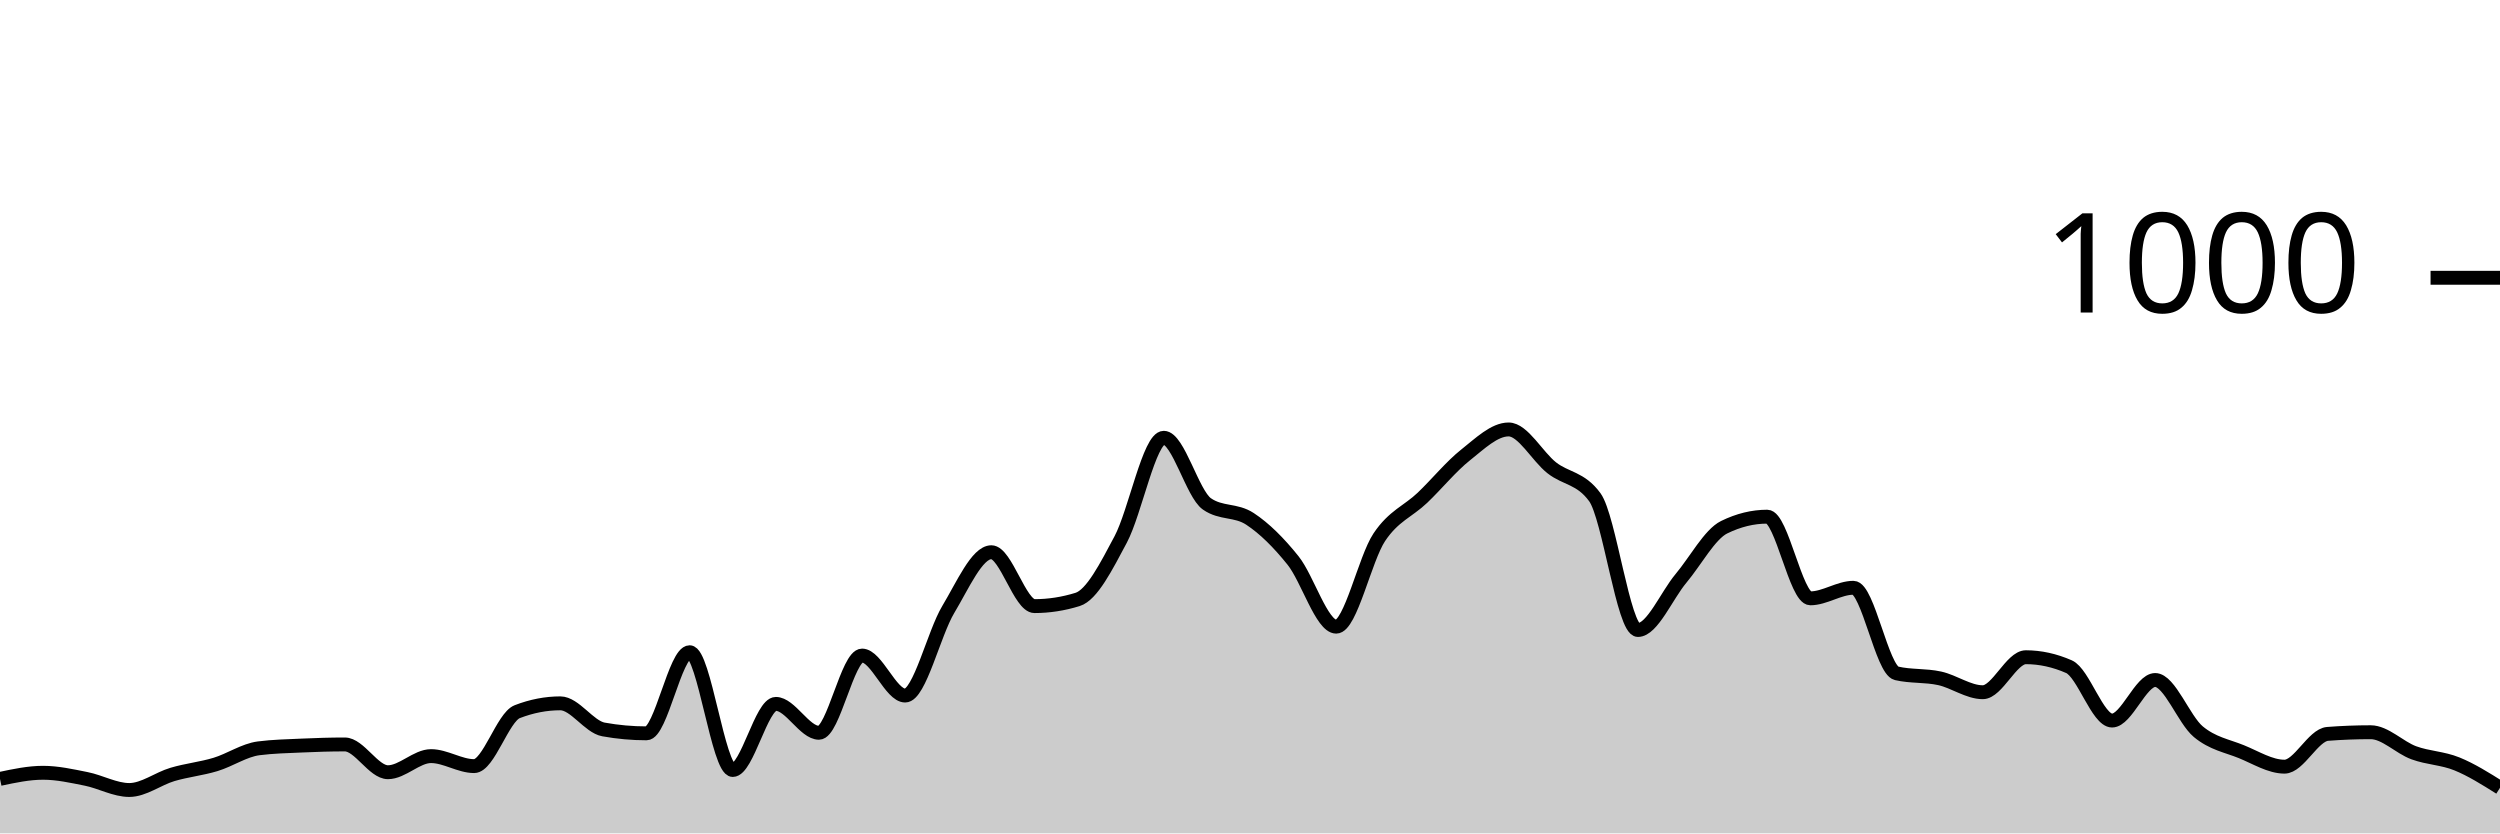
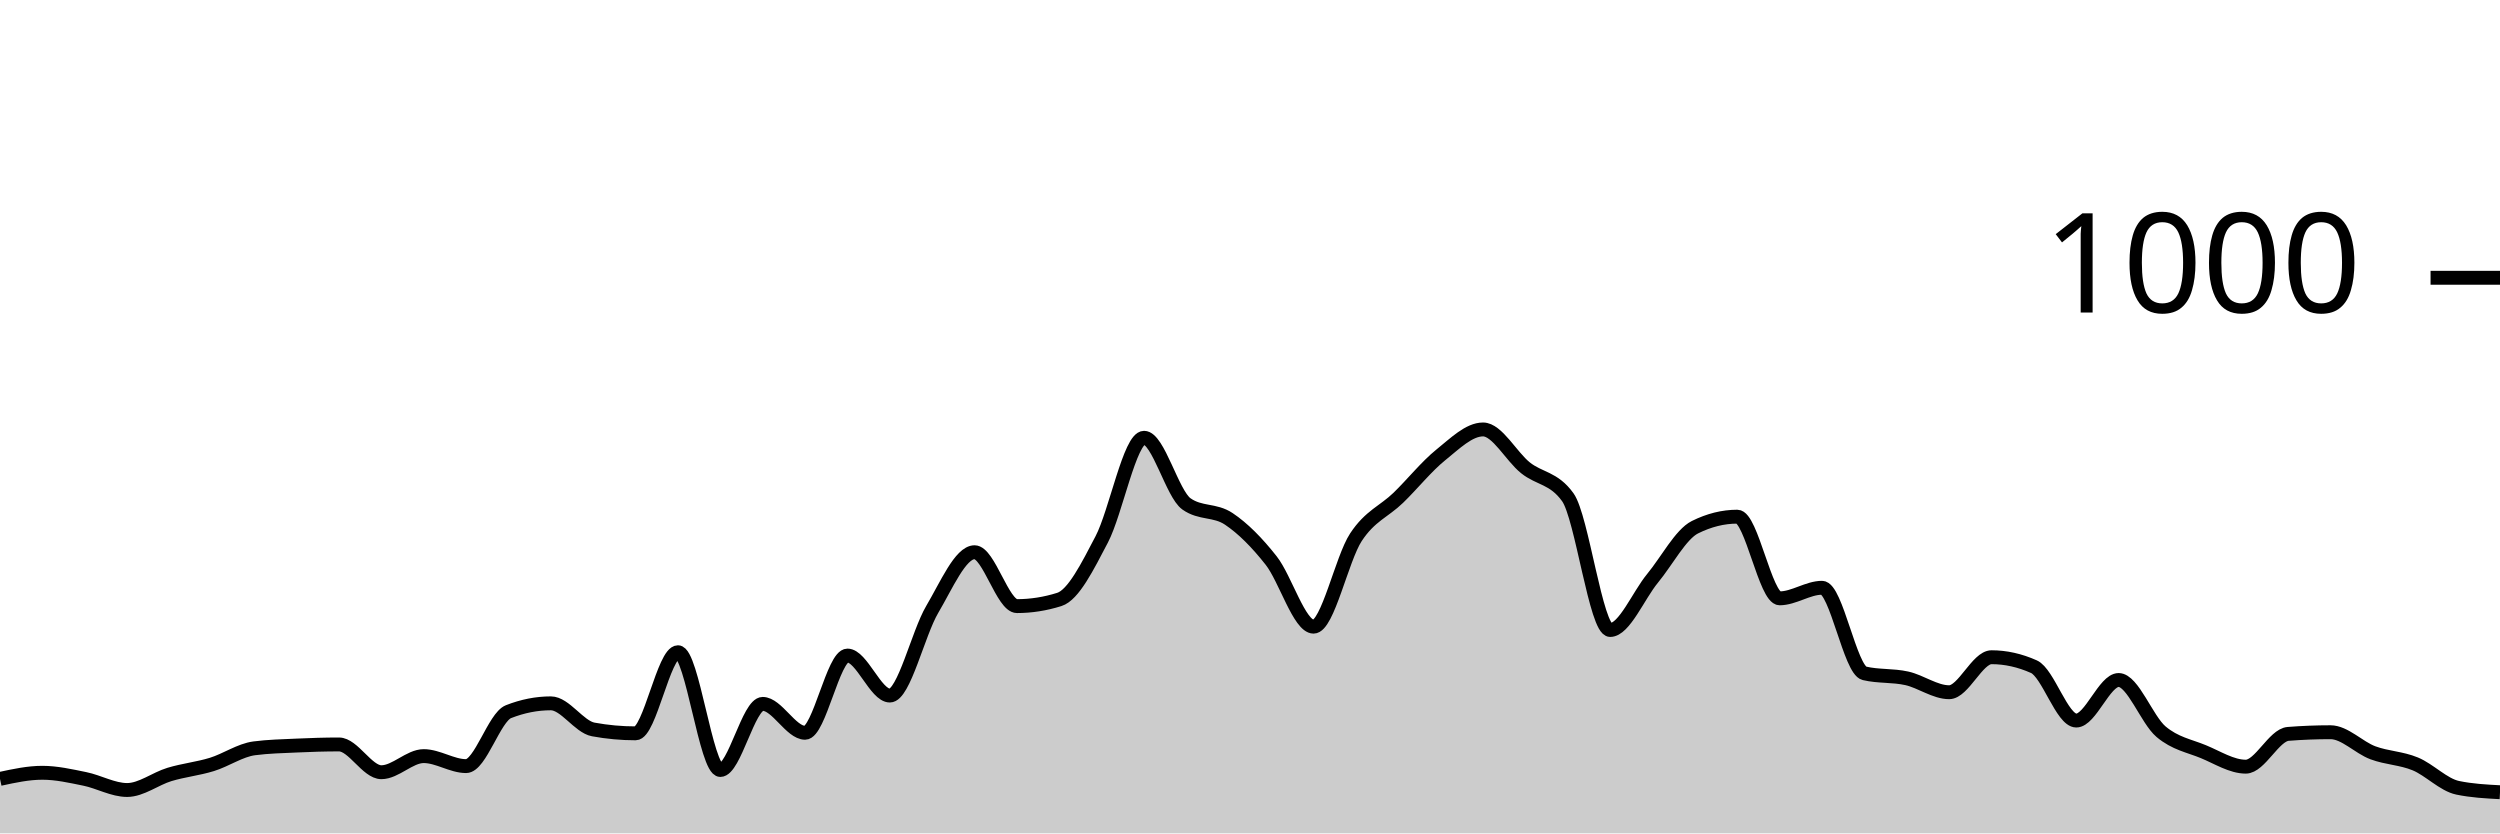
<svg xmlns="http://www.w3.org/2000/svg" viewBox="0 0 180 60">
  <g transform="translate(0,20)">
-     <path class="area" fill="rgba(0, 0, 0, 0.2)" d="M0,36.08C1.034,35.86,2.069,35.64,3.103,35.64C4.138,35.64,5.172,35.873,6.207,36.08C7.241,36.287,8.276,36.88,9.31,36.88C10.345,36.88,11.379,36.067,12.414,35.76C13.448,35.453,14.483,35.353,15.517,35.04C16.552,34.727,17.586,34.013,18.621,33.88C19.655,33.747,20.69,33.727,21.724,33.68C22.759,33.633,23.793,33.6,24.828,33.6C25.862,33.6,26.897,35.6,27.931,35.6C28.966,35.6,30,34.44,31.034,34.44C32.069,34.44,33.103,35.16,34.138,35.16C35.172,35.16,36.207,31.64,37.241,31.24C38.276,30.84,39.31,30.64,40.345,30.64C41.379,30.64,42.414,32.333,43.448,32.52C44.483,32.707,45.517,32.8,46.552,32.8C47.586,32.8,48.621,26.96,49.655,26.96C50.69,26.96,51.724,35.44,52.759,35.44C53.793,35.44,54.828,30.68,55.862,30.68C56.897,30.68,57.931,32.76,58.966,32.76C60,32.76,61.034,27.2,62.069,27.2C63.103,27.2,64.138,30.08,65.172,30.08C66.207,30.08,67.241,25.6,68.276,23.88C69.31,22.16,70.345,19.76,71.379,19.76C72.414,19.76,73.448,23.64,74.483,23.64C75.517,23.64,76.552,23.48,77.586,23.16C78.621,22.84,79.655,20.78,80.69,18.84C81.724,16.9,82.759,11.52,83.793,11.52C84.828,11.52,85.862,15.56,86.897,16.28C87.931,17,88.966,16.68,90,17.36C91.034,18.04,92.069,19.067,93.103,20.36C94.138,21.653,95.172,25.12,96.207,25.12C97.241,25.12,98.276,20.227,99.31,18.68C100.345,17.133,101.379,16.827,102.414,15.84C103.448,14.853,104.483,13.58,105.517,12.76C106.552,11.94,107.586,10.92,108.621,10.92C109.655,10.92,110.69,12.867,111.724,13.68C112.759,14.493,113.793,14.387,114.828,15.8C115.862,17.213,116.897,25.36,117.931,25.36C118.966,25.36,120,22.873,121.034,21.64C122.069,20.407,123.103,18.467,124.138,17.96C125.172,17.453,126.207,17.2,127.241,17.2C128.276,17.2,129.31,23.08,130.345,23.08C131.379,23.08,132.414,22.32,133.448,22.32C134.483,22.32,135.517,28.24,136.552,28.48C137.586,28.72,138.621,28.613,139.655,28.84C140.69,29.067,141.724,29.84,142.759,29.84C143.793,29.84,144.828,27.32,145.862,27.32C146.897,27.32,147.931,27.547,148.966,28C150,28.453,151.034,31.88,152.069,31.88C153.103,31.88,154.138,28.96,155.172,28.96C156.207,28.96,157.241,31.82,158.276,32.68C159.31,33.54,160.345,33.7,161.379,34.12C162.414,34.54,163.448,35.2,164.483,35.2C165.517,35.2,166.552,32.92,167.586,32.84C168.621,32.76,169.655,32.72,170.69,32.72C171.724,32.72,172.759,33.82,173.793,34.2C174.828,34.58,175.862,34.58,176.897,35C177.931,35.42,178.966,36.07,180,36.72L180,40C178.966,40,177.931,40,176.897,40C175.862,40,174.828,40,173.793,40C172.759,40,171.724,40,170.69,40C169.655,40,168.621,40,167.586,40C166.552,40,165.517,40,164.483,40C163.448,40,162.414,40,161.379,40C160.345,40,159.31,40,158.276,40C157.241,40,156.207,40,155.172,40C154.138,40,153.103,40,152.069,40C151.034,40,150,40,148.966,40C147.931,40,146.897,40,145.862,40C144.828,40,143.793,40,142.759,40C141.724,40,140.69,40,139.655,40C138.621,40,137.586,40,136.552,40C135.517,40,134.483,40,133.448,40C132.414,40,131.379,40,130.345,40C129.31,40,128.276,40,127.241,40C126.207,40,125.172,40,124.138,40C123.103,40,122.069,40,121.034,40C120,40,118.966,40,117.931,40C116.897,40,115.862,40,114.828,40C113.793,40,112.759,40,111.724,40C110.69,40,109.655,40,108.621,40C107.586,40,106.552,40,105.517,40C104.483,40,103.448,40,102.414,40C101.379,40,100.345,40,99.31,40C98.276,40,97.241,40,96.207,40C95.172,40,94.138,40,93.103,40C92.069,40,91.034,40,90,40C88.966,40,87.931,40,86.897,40C85.862,40,84.828,40,83.793,40C82.759,40,81.724,40,80.69,40C79.655,40,78.621,40,77.586,40C76.552,40,75.517,40,74.483,40C73.448,40,72.414,40,71.379,40C70.345,40,69.31,40,68.276,40C67.241,40,66.207,40,65.172,40C64.138,40,63.103,40,62.069,40C61.034,40,60,40,58.966,40C57.931,40,56.897,40,55.862,40C54.828,40,53.793,40,52.759,40C51.724,40,50.69,40,49.655,40C48.621,40,47.586,40,46.552,40C45.517,40,44.483,40,43.448,40C42.414,40,41.379,40,40.345,40C39.31,40,38.276,40,37.241,40C36.207,40,35.172,40,34.138,40C33.103,40,32.069,40,31.034,40C30,40,28.966,40,27.931,40C26.897,40,25.862,40,24.828,40C23.793,40,22.759,40,21.724,40C20.69,40,19.655,40,18.621,40C17.586,40,16.552,40,15.517,40C14.483,40,13.448,40,12.414,40C11.379,40,10.345,40,9.31,40C8.276,40,7.241,40,6.207,40C5.172,40,4.138,40,3.103,40C2.069,40,1.034,40,0,40Z" />
-     <path class="line" stroke="black" fill="none" d="M0,36.08C1.034,35.86,2.069,35.64,3.103,35.64C4.138,35.64,5.172,35.873,6.207,36.08C7.241,36.287,8.276,36.88,9.31,36.88C10.345,36.88,11.379,36.067,12.414,35.76C13.448,35.453,14.483,35.353,15.517,35.04C16.552,34.727,17.586,34.013,18.621,33.88C19.655,33.747,20.69,33.727,21.724,33.68C22.759,33.633,23.793,33.6,24.828,33.6C25.862,33.6,26.897,35.6,27.931,35.6C28.966,35.6,30,34.44,31.034,34.44C32.069,34.44,33.103,35.16,34.138,35.16C35.172,35.16,36.207,31.64,37.241,31.24C38.276,30.84,39.31,30.64,40.345,30.64C41.379,30.64,42.414,32.333,43.448,32.52C44.483,32.707,45.517,32.8,46.552,32.8C47.586,32.8,48.621,26.96,49.655,26.96C50.69,26.96,51.724,35.44,52.759,35.44C53.793,35.44,54.828,30.68,55.862,30.68C56.897,30.68,57.931,32.76,58.966,32.76C60,32.76,61.034,27.2,62.069,27.2C63.103,27.2,64.138,30.08,65.172,30.08C66.207,30.08,67.241,25.6,68.276,23.88C69.31,22.16,70.345,19.76,71.379,19.76C72.414,19.76,73.448,23.64,74.483,23.64C75.517,23.64,76.552,23.48,77.586,23.16C78.621,22.84,79.655,20.78,80.69,18.84C81.724,16.9,82.759,11.52,83.793,11.52C84.828,11.52,85.862,15.56,86.897,16.28C87.931,17,88.966,16.68,90,17.36C91.034,18.04,92.069,19.067,93.103,20.36C94.138,21.653,95.172,25.12,96.207,25.12C97.241,25.12,98.276,20.227,99.31,18.68C100.345,17.133,101.379,16.827,102.414,15.84C103.448,14.853,104.483,13.58,105.517,12.76C106.552,11.94,107.586,10.92,108.621,10.92C109.655,10.92,110.69,12.867,111.724,13.68C112.759,14.493,113.793,14.387,114.828,15.8C115.862,17.213,116.897,25.36,117.931,25.36C118.966,25.36,120,22.873,121.034,21.64C122.069,20.407,123.103,18.467,124.138,17.96C125.172,17.453,126.207,17.2,127.241,17.2C128.276,17.2,129.31,23.08,130.345,23.08C131.379,23.08,132.414,22.32,133.448,22.32C134.483,22.32,135.517,28.24,136.552,28.48C137.586,28.72,138.621,28.613,139.655,28.84C140.69,29.067,141.724,29.84,142.759,29.84C143.793,29.84,144.828,27.32,145.862,27.32C146.897,27.32,147.931,27.547,148.966,28C150,28.453,151.034,31.88,152.069,31.88C153.103,31.88,154.138,28.96,155.172,28.96C156.207,28.96,157.241,31.82,158.276,32.68C159.31,33.54,160.345,33.7,161.379,34.12C162.414,34.54,163.448,35.2,164.483,35.2C165.517,35.2,166.552,32.92,167.586,32.84C168.621,32.76,169.655,32.72,170.69,32.72C171.724,32.72,172.759,33.82,173.793,34.2C174.828,34.58,175.862,34.58,176.897,35C177.931,35.42,178.966,36.07,180,36.72" />
+     <path class="area" fill="rgba(0, 0, 0, 0.2)" d="M0,36.08C1.017,35.86,2.034,35.64,3.051,35.64C4.068,35.64,5.085,35.873,6.102,36.08C7.119,36.287,8.136,36.88,9.153,36.88C10.169,36.88,11.186,36.067,12.203,35.76C13.22,35.453,14.237,35.353,15.254,35.04C16.271,34.727,17.288,34.013,18.305,33.88C19.322,33.747,20.339,33.727,21.356,33.68C22.373,33.633,23.39,33.6,24.407,33.6C25.424,33.6,26.441,35.6,27.458,35.6C28.475,35.6,29.492,34.44,30.508,34.44C31.525,34.44,32.542,35.16,33.559,35.16C34.576,35.16,35.593,31.64,36.61,31.24C37.627,30.84,38.644,30.64,39.661,30.64C40.678,30.64,41.695,32.333,42.712,32.52C43.729,32.707,44.746,32.8,45.763,32.8C46.78,32.8,47.797,26.96,48.814,26.96C49.831,26.96,50.847,35.44,51.864,35.44C52.881,35.44,53.898,30.68,54.915,30.68C55.932,30.68,56.949,32.76,57.966,32.76C58.983,32.76,60,27.2,61.017,27.2C62.034,27.2,63.051,30.08,64.068,30.08C65.085,30.08,66.102,25.6,67.119,23.88C68.136,22.16,69.153,19.76,70.169,19.76C71.186,19.76,72.203,23.64,73.22,23.64C74.237,23.64,75.254,23.48,76.271,23.16C77.288,22.84,78.305,20.78,79.322,18.84C80.339,16.9,81.356,11.52,82.373,11.52C83.39,11.52,84.407,15.56,85.424,16.28C86.441,17,87.458,16.68,88.475,17.36C89.492,18.04,90.508,19.067,91.525,20.36C92.542,21.653,93.559,25.12,94.576,25.12C95.593,25.12,96.61,20.227,97.627,18.68C98.644,17.133,99.661,16.827,100.678,15.84C101.695,14.853,102.712,13.58,103.729,12.76C104.746,11.94,105.763,10.92,106.78,10.92C107.797,10.92,108.814,12.867,109.831,13.68C110.847,14.493,111.864,14.387,112.881,15.8C113.898,17.213,114.915,25.36,115.932,25.36C116.949,25.36,117.966,22.873,118.983,21.64C120,20.407,121.017,18.467,122.034,17.96C123.051,17.453,124.068,17.2,125.085,17.2C126.102,17.2,127.119,23.08,128.136,23.08C129.153,23.08,130.169,22.32,131.186,22.32C132.203,22.32,133.22,28.24,134.237,28.48C135.254,28.72,136.271,28.613,137.288,28.84C138.305,29.067,139.322,29.84,140.339,29.84C141.356,29.84,142.373,27.32,143.39,27.32C144.407,27.32,145.424,27.547,146.441,28C147.458,28.453,148.475,31.88,149.492,31.88C150.508,31.88,151.525,28.96,152.542,28.96C153.559,28.96,154.576,31.82,155.593,32.68C156.61,33.54,157.627,33.7,158.644,34.12C159.661,34.54,160.678,35.2,161.695,35.2C162.712,35.2,163.729,32.92,164.746,32.84C165.763,32.76,166.78,32.72,167.797,32.72C168.814,32.72,169.831,33.82,170.847,34.2C171.864,34.58,172.881,34.58,173.898,35C174.915,35.42,175.932,36.507,176.949,36.72C177.966,36.933,178.983,36.987,180,37.04L180,40C178.983,40,177.966,40,176.949,40C175.932,40,174.915,40,173.898,40C172.881,40,171.864,40,170.847,40C169.831,40,168.814,40,167.797,40C166.78,40,165.763,40,164.746,40C163.729,40,162.712,40,161.695,40C160.678,40,159.661,40,158.644,40C157.627,40,156.61,40,155.593,40C154.576,40,153.559,40,152.542,40C151.525,40,150.508,40,149.492,40C148.475,40,147.458,40,146.441,40C145.424,40,144.407,40,143.39,40C142.373,40,141.356,40,140.339,40C139.322,40,138.305,40,137.288,40C136.271,40,135.254,40,134.237,40C133.22,40,132.203,40,131.186,40C130.169,40,129.153,40,128.136,40C127.119,40,126.102,40,125.085,40C124.068,40,123.051,40,122.034,40C121.017,40,120,40,118.983,40C117.966,40,116.949,40,115.932,40C114.915,40,113.898,40,112.881,40C111.864,40,110.847,40,109.831,40C108.814,40,107.797,40,106.78,40C105.763,40,104.746,40,103.729,40C102.712,40,101.695,40,100.678,40C99.661,40,98.644,40,97.627,40C96.61,40,95.593,40,94.576,40C93.559,40,92.542,40,91.525,40C90.508,40,89.492,40,88.475,40C87.458,40,86.441,40,85.424,40C84.407,40,83.39,40,82.373,40C81.356,40,80.339,40,79.322,40C78.305,40,77.288,40,76.271,40C75.254,40,74.237,40,73.22,40C72.203,40,71.186,40,70.169,40C69.153,40,68.136,40,67.119,40C66.102,40,65.085,40,64.068,40C63.051,40,62.034,40,61.017,40C60,40,58.983,40,57.966,40C56.949,40,55.932,40,54.915,40C53.898,40,52.881,40,51.864,40C50.847,40,49.831,40,48.814,40C47.797,40,46.78,40,45.763,40C44.746,40,43.729,40,42.712,40C41.695,40,40.678,40,39.661,40C38.644,40,37.627,40,36.61,40C35.593,40,34.576,40,33.559,40C32.542,40,31.525,40,30.508,40C29.492,40,28.475,40,27.458,40C26.441,40,25.424,40,24.407,40C23.39,40,22.373,40,21.356,40C20.339,40,19.322,40,18.305,40C17.288,40,16.271,40,15.254,40C14.237,40,13.22,40,12.203,40C11.186,40,10.169,40,9.153,40C8.136,40,7.119,40,6.102,40C5.085,40,4.068,40,3.051,40C2.034,40,1.017,40,0,40Z" />
+     <path class="line" stroke="black" fill="none" d="M0,36.08C1.017,35.86,2.034,35.64,3.051,35.64C4.068,35.64,5.085,35.873,6.102,36.08C7.119,36.287,8.136,36.88,9.153,36.88C10.169,36.88,11.186,36.067,12.203,35.76C13.22,35.453,14.237,35.353,15.254,35.04C16.271,34.727,17.288,34.013,18.305,33.88C19.322,33.747,20.339,33.727,21.356,33.68C22.373,33.633,23.39,33.6,24.407,33.6C25.424,33.6,26.441,35.6,27.458,35.6C28.475,35.6,29.492,34.44,30.508,34.44C31.525,34.44,32.542,35.16,33.559,35.16C34.576,35.16,35.593,31.64,36.61,31.24C37.627,30.84,38.644,30.64,39.661,30.64C40.678,30.64,41.695,32.333,42.712,32.52C43.729,32.707,44.746,32.8,45.763,32.8C46.78,32.8,47.797,26.96,48.814,26.96C49.831,26.96,50.847,35.44,51.864,35.44C52.881,35.44,53.898,30.68,54.915,30.68C55.932,30.68,56.949,32.76,57.966,32.76C58.983,32.76,60,27.2,61.017,27.2C62.034,27.2,63.051,30.08,64.068,30.08C65.085,30.08,66.102,25.6,67.119,23.88C68.136,22.16,69.153,19.76,70.169,19.76C71.186,19.76,72.203,23.64,73.22,23.64C74.237,23.64,75.254,23.48,76.271,23.16C77.288,22.84,78.305,20.78,79.322,18.84C80.339,16.9,81.356,11.52,82.373,11.52C83.39,11.52,84.407,15.56,85.424,16.28C86.441,17,87.458,16.68,88.475,17.36C89.492,18.04,90.508,19.067,91.525,20.36C92.542,21.653,93.559,25.12,94.576,25.12C95.593,25.12,96.61,20.227,97.627,18.68C98.644,17.133,99.661,16.827,100.678,15.84C101.695,14.853,102.712,13.58,103.729,12.76C104.746,11.94,105.763,10.92,106.78,10.92C107.797,10.92,108.814,12.867,109.831,13.68C110.847,14.493,111.864,14.387,112.881,15.8C113.898,17.213,114.915,25.36,115.932,25.36C116.949,25.36,117.966,22.873,118.983,21.64C120,20.407,121.017,18.467,122.034,17.96C123.051,17.453,124.068,17.2,125.085,17.2C126.102,17.2,127.119,23.08,128.136,23.08C129.153,23.08,130.169,22.32,131.186,22.32C132.203,22.32,133.22,28.24,134.237,28.48C135.254,28.72,136.271,28.613,137.288,28.84C138.305,29.067,139.322,29.84,140.339,29.84C141.356,29.84,142.373,27.32,143.39,27.32C144.407,27.32,145.424,27.547,146.441,28C147.458,28.453,148.475,31.88,149.492,31.88C150.508,31.88,151.525,28.96,152.542,28.96C153.559,28.96,154.576,31.82,155.593,32.68C156.61,33.54,157.627,33.7,158.644,34.12C159.661,34.54,160.678,35.2,161.695,35.2C162.712,35.2,163.729,32.92,164.746,32.84C165.763,32.76,166.78,32.72,167.797,32.72C168.814,32.72,169.831,33.82,170.847,34.2C171.864,34.58,172.881,34.58,173.898,35C174.915,35.42,175.932,36.507,176.949,36.72C177.966,36.933,178.983,36.987,180,37.04" />
    <path class="axis-ceiling" stroke-width="1" stroke="black" fill="none" d="M175,0L180,0" />
    <text class="axis-ceiling-label" font-family="sans-serif" text-anchor="end" font-size="10px" x="170" y="2.5">1000</text>
  </g>
</svg>
